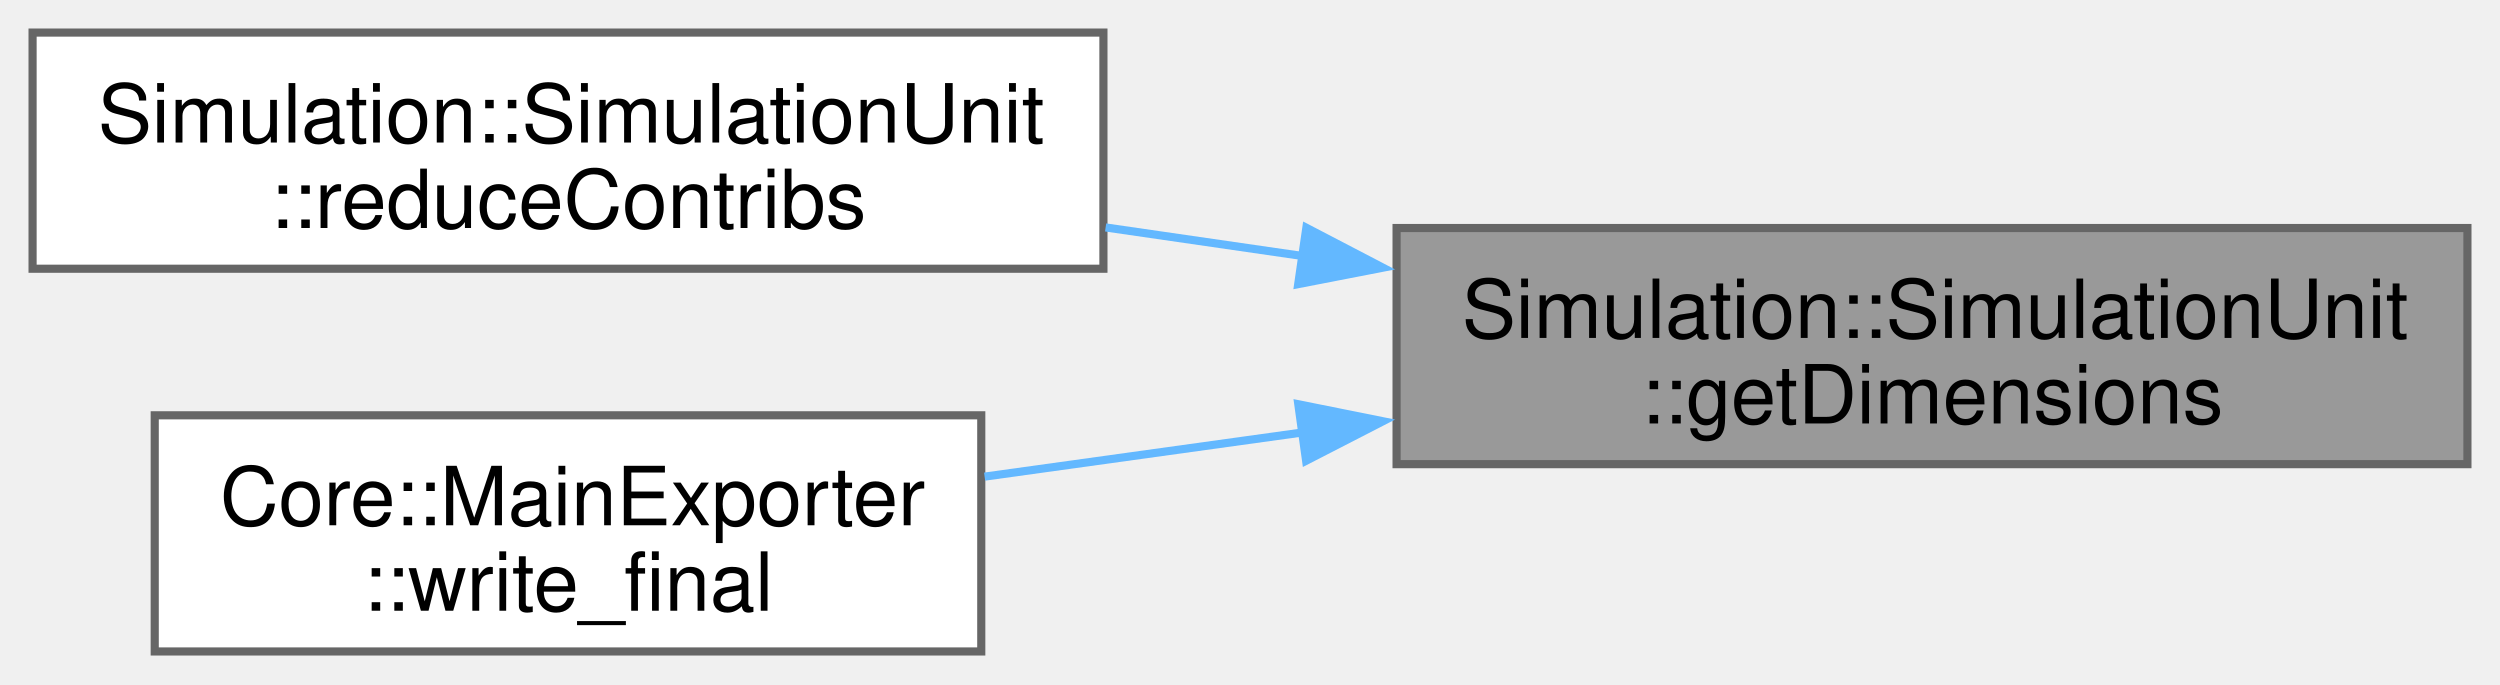
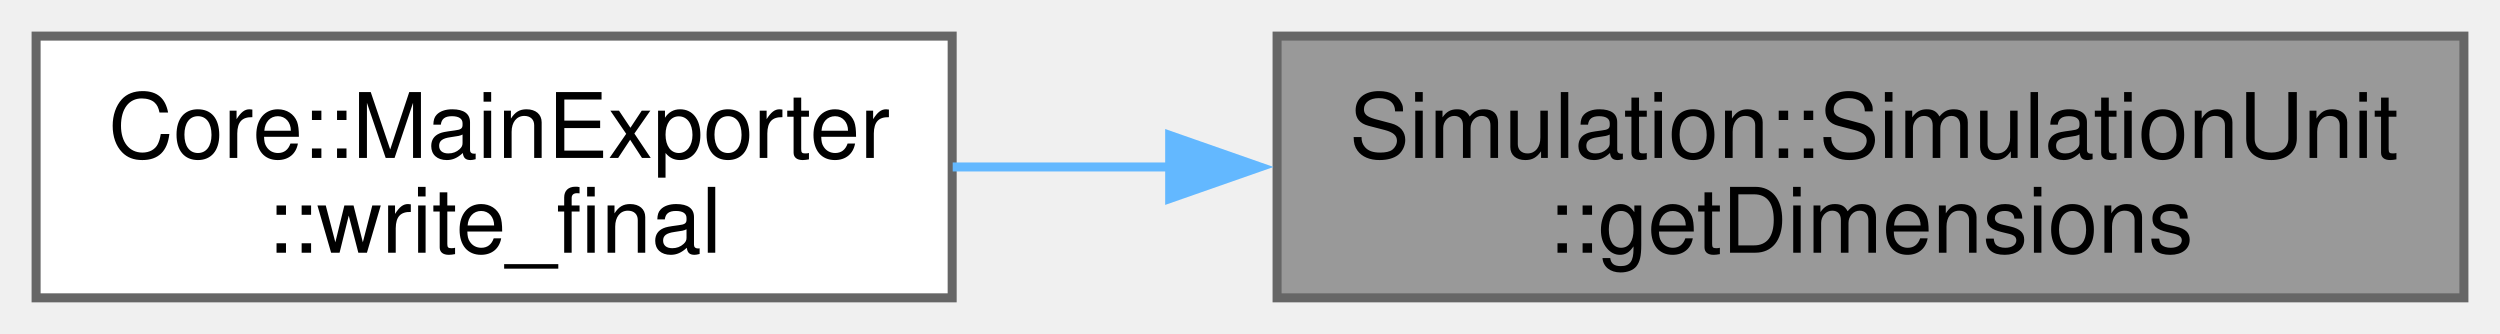
- <svg xmlns="http://www.w3.org/2000/svg" xmlns:xlink="http://www.w3.org/1999/xlink" width="307pt" height="84pt" viewBox="0.00 0.00 307.00 84.00">
-   <g id="graph0" class="graph" transform="scale(1 1) rotate(0) translate(4 80)">
+ <svg xmlns="http://www.w3.org/2000/svg" xmlns:xlink="http://www.w3.org/1999/xlink" width="277pt" height="37pt" viewBox="0.00 0.00 277.00 37.00">
+   <g id="graph0" class="graph" transform="scale(1 1) rotate(0) translate(4 33)">
    <g id="Node000001" class="node">
      <g id="a_Node000001">
        <a xlink:title=" ">
-           <polygon fill="#999999" stroke="#666666" points="299,-52 167.5,-52 167.5,-23 299,-23 299,-52" />
-           <text xml:space="preserve" text-anchor="start" x="175.5" y="-38.5" font-family="Helvetica,sans-Serif" font-size="10.00">Simulation::SimulationUnit</text>
-           <text xml:space="preserve" text-anchor="middle" x="233.25" y="-28" font-family="Helvetica,sans-Serif" font-size="10.00">::getDimensions</text>
+           <polygon fill="#999999" stroke="#666666" points="269,-29 137.5,-29 137.5,0 269,0 269,-29" />
+           <text xml:space="preserve" text-anchor="start" x="145.5" y="-15.5" font-family="Helvetica,sans-Serif" font-size="10.00">Simulation::SimulationUnit</text>
+           <text xml:space="preserve" text-anchor="middle" x="203.25" y="-5" font-family="Helvetica,sans-Serif" font-size="10.00">::getDimensions</text>
        </a>
      </g>
    </g>
    <g id="Node000002" class="node">
      <g id="a_Node000002">
-         <a xlink:href="classSimulation_1_1SimulationUnit.html#a6f98af5385cda0210db8895f7725ea8f" target="_top" xlink:title=" ">
-           <polygon fill="white" stroke="#666666" points="131.5,-76 0,-76 0,-47 131.5,-47 131.5,-76" />
-           <text xml:space="preserve" text-anchor="start" x="8" y="-62.5" font-family="Helvetica,sans-Serif" font-size="10.00">Simulation::SimulationUnit</text>
-           <text xml:space="preserve" text-anchor="middle" x="65.75" y="-52" font-family="Helvetica,sans-Serif" font-size="10.00">::reduceContribs</text>
+         <a xlink:href="classCore_1_1MainExporter.html#ac2c33b07c7eb59392ad524a9b48b0312" target="_top" xlink:title="Writes final simulation data to the output.">
+           <polygon fill="white" stroke="#666666" points="101.5,-29 0,-29 0,0 101.5,0 101.5,-29" />
+           <text xml:space="preserve" text-anchor="start" x="8" y="-15.5" font-family="Helvetica,sans-Serif" font-size="10.00">Core::MainExporter</text>
+           <text xml:space="preserve" text-anchor="middle" x="50.75" y="-5" font-family="Helvetica,sans-Serif" font-size="10.00">::write_final</text>
        </a>
      </g>
    </g>
    <g id="edge1_Node000001_Node000002" class="edge">
      <g id="a_edge1_Node000001_Node000002">
        <a xlink:title=" ">
-           <path fill="none" stroke="#63b8ff" d="M155.97,-48.56C147.88,-49.73 139.71,-50.92 131.77,-52.07" />
-           <polygon fill="#63b8ff" stroke="#63b8ff" points="156.42,-52.03 165.82,-47.13 155.42,-45.11 156.42,-52.03" />
-         </a>
-       </g>
-     </g>
-     <g id="Node000003" class="node">
-       <g id="a_Node000003">
-         <a xlink:href="classCore_1_1MainExporter.html#ac2c33b07c7eb59392ad524a9b48b0312" target="_top" xlink:title="Writes final simulation data to the output.">
-           <polygon fill="white" stroke="#666666" points="116.5,-29 15,-29 15,0 116.5,0 116.5,-29" />
-           <text xml:space="preserve" text-anchor="start" x="23" y="-15.5" font-family="Helvetica,sans-Serif" font-size="10.00">Core::MainExporter</text>
-           <text xml:space="preserve" text-anchor="middle" x="65.75" y="-5" font-family="Helvetica,sans-Serif" font-size="10.00">::write_final</text>
-         </a>
-       </g>
-     </g>
-     <g id="edge2_Node000001_Node000003" class="edge">
-       <g id="a_edge2_Node000001_Node000003">
-         <a xlink:title=" ">
-           <path fill="none" stroke="#63b8ff" d="M156.2,-26.93C142.88,-25.08 129.31,-23.19 116.91,-21.47" />
-           <polygon fill="#63b8ff" stroke="#63b8ff" points="155.43,-30.36 165.82,-28.27 156.39,-23.42 155.43,-30.36" />
+           <path fill="none" stroke="#63b8ff" d="M125.88,-14.5C117.62,-14.5 109.38,-14.5 101.56,-14.5" />
+           <polygon fill="#63b8ff" stroke="#63b8ff" points="125.6,-18 135.6,-14.5 125.6,-11 125.6,-18" />
        </a>
      </g>
    </g>
  </g>
</svg>
